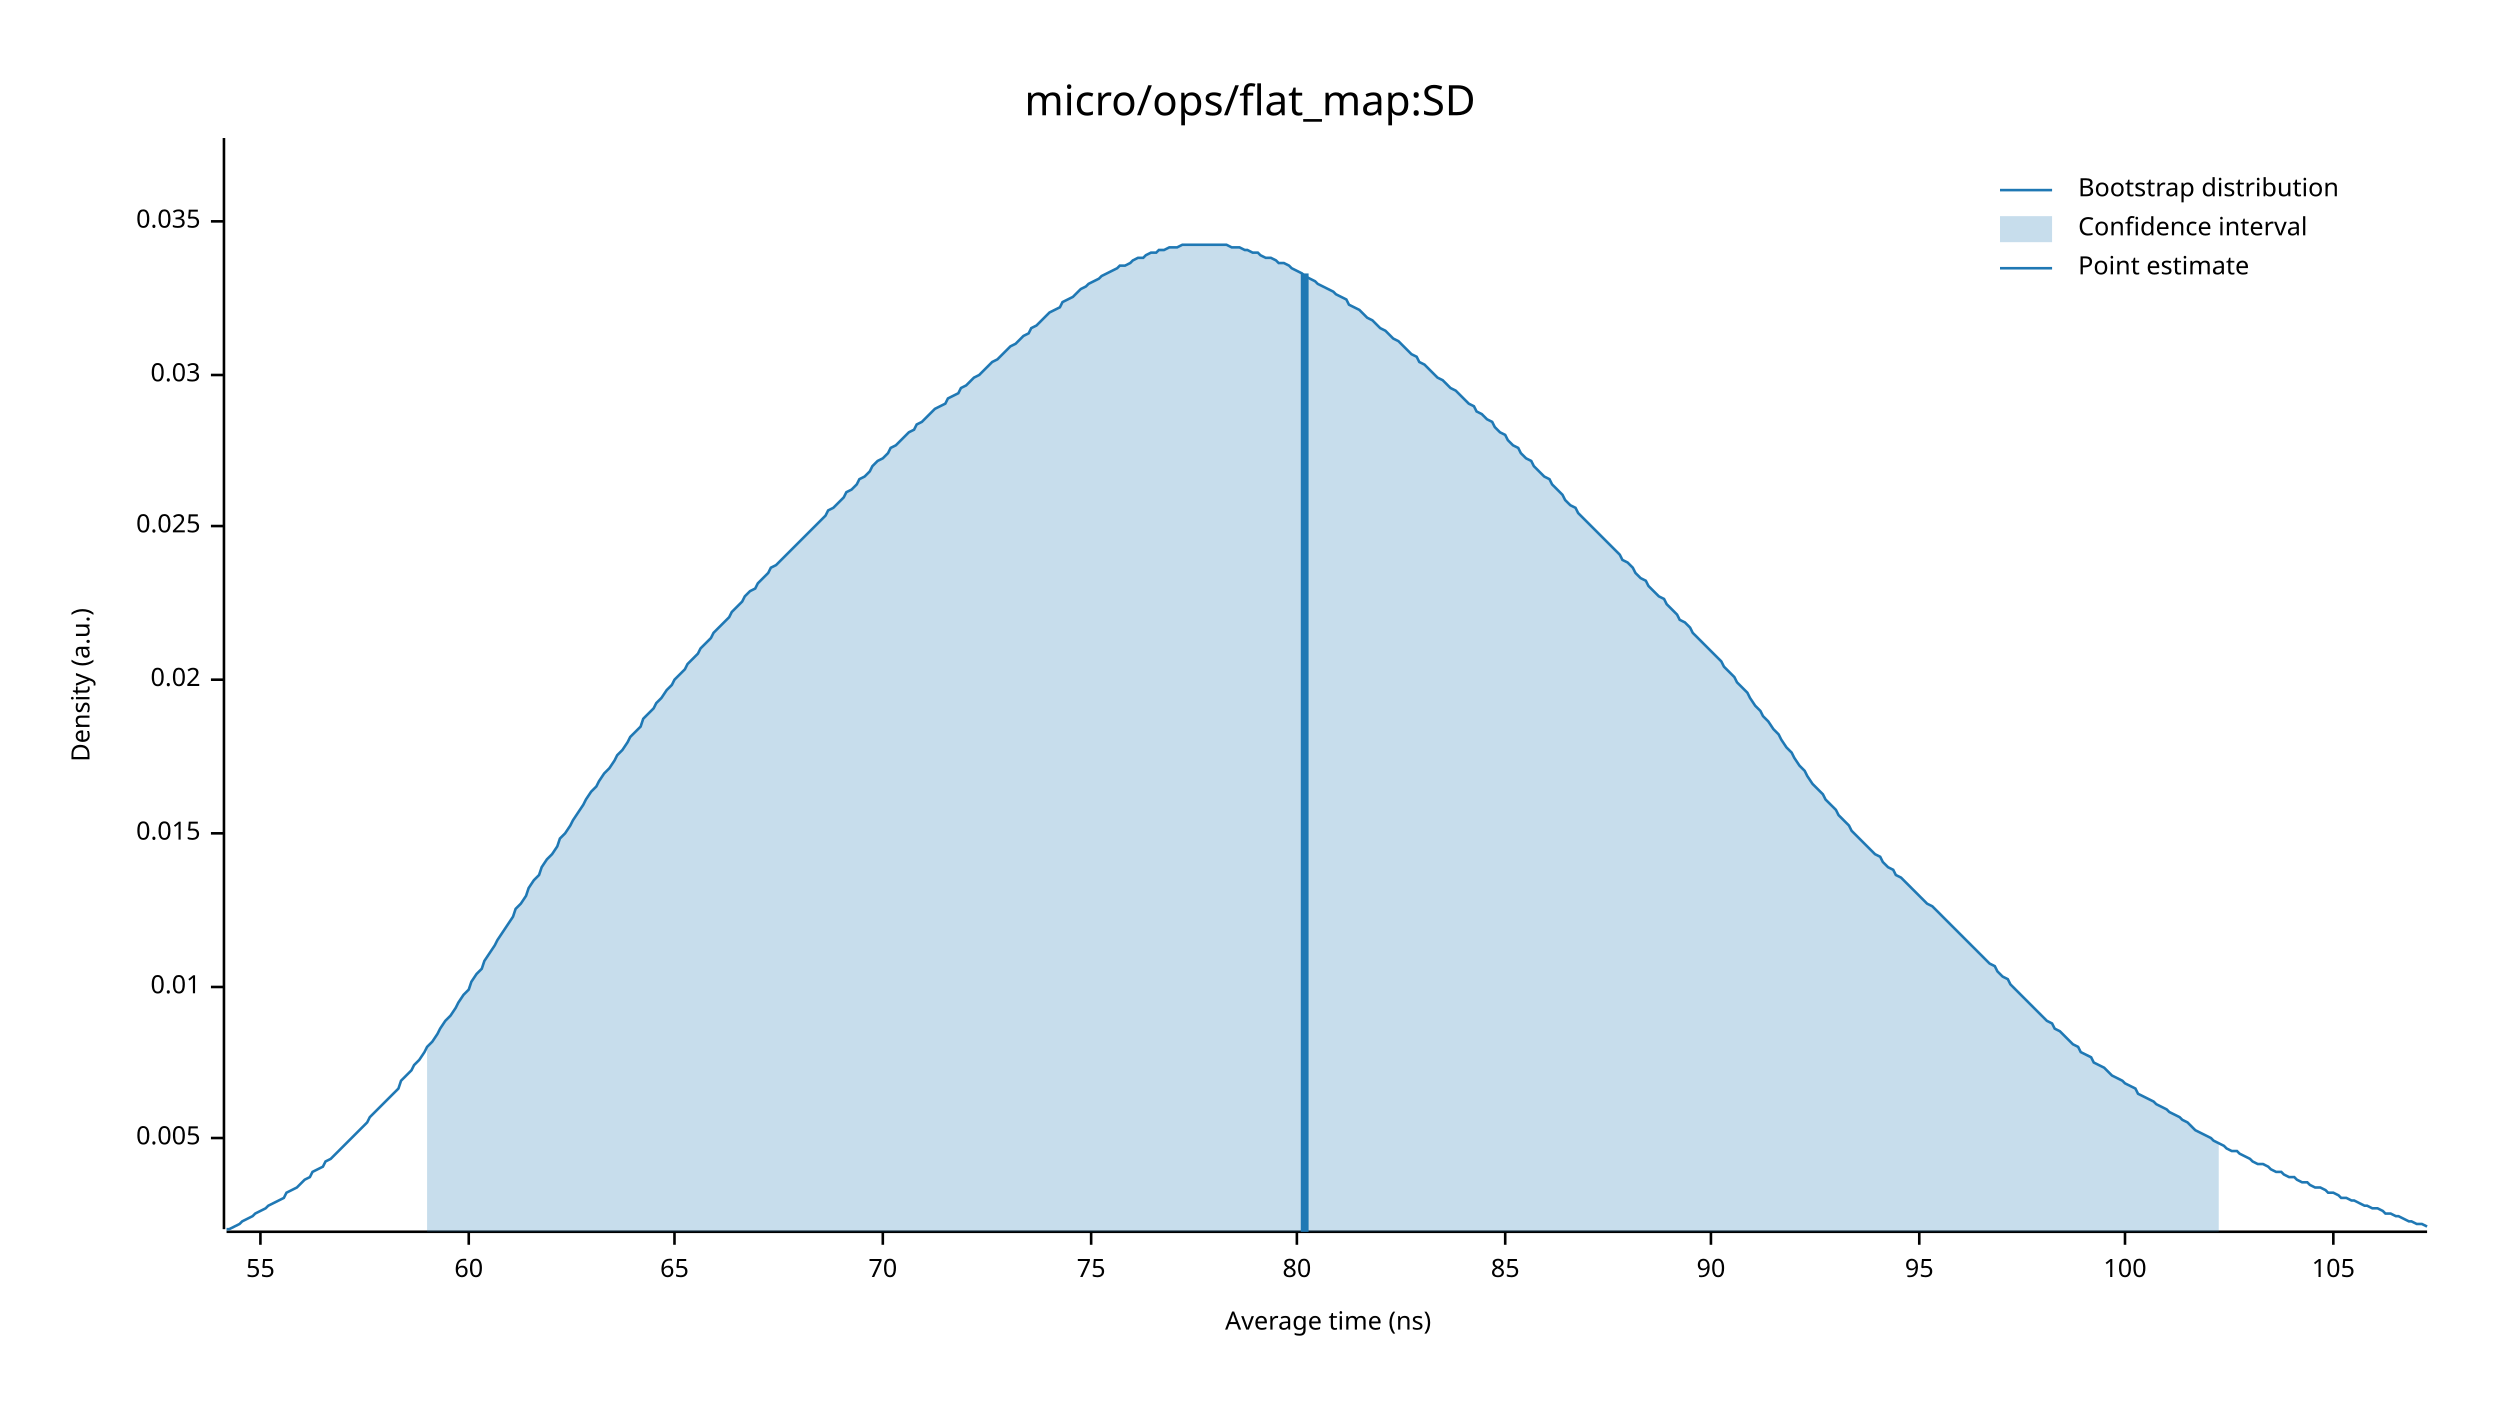
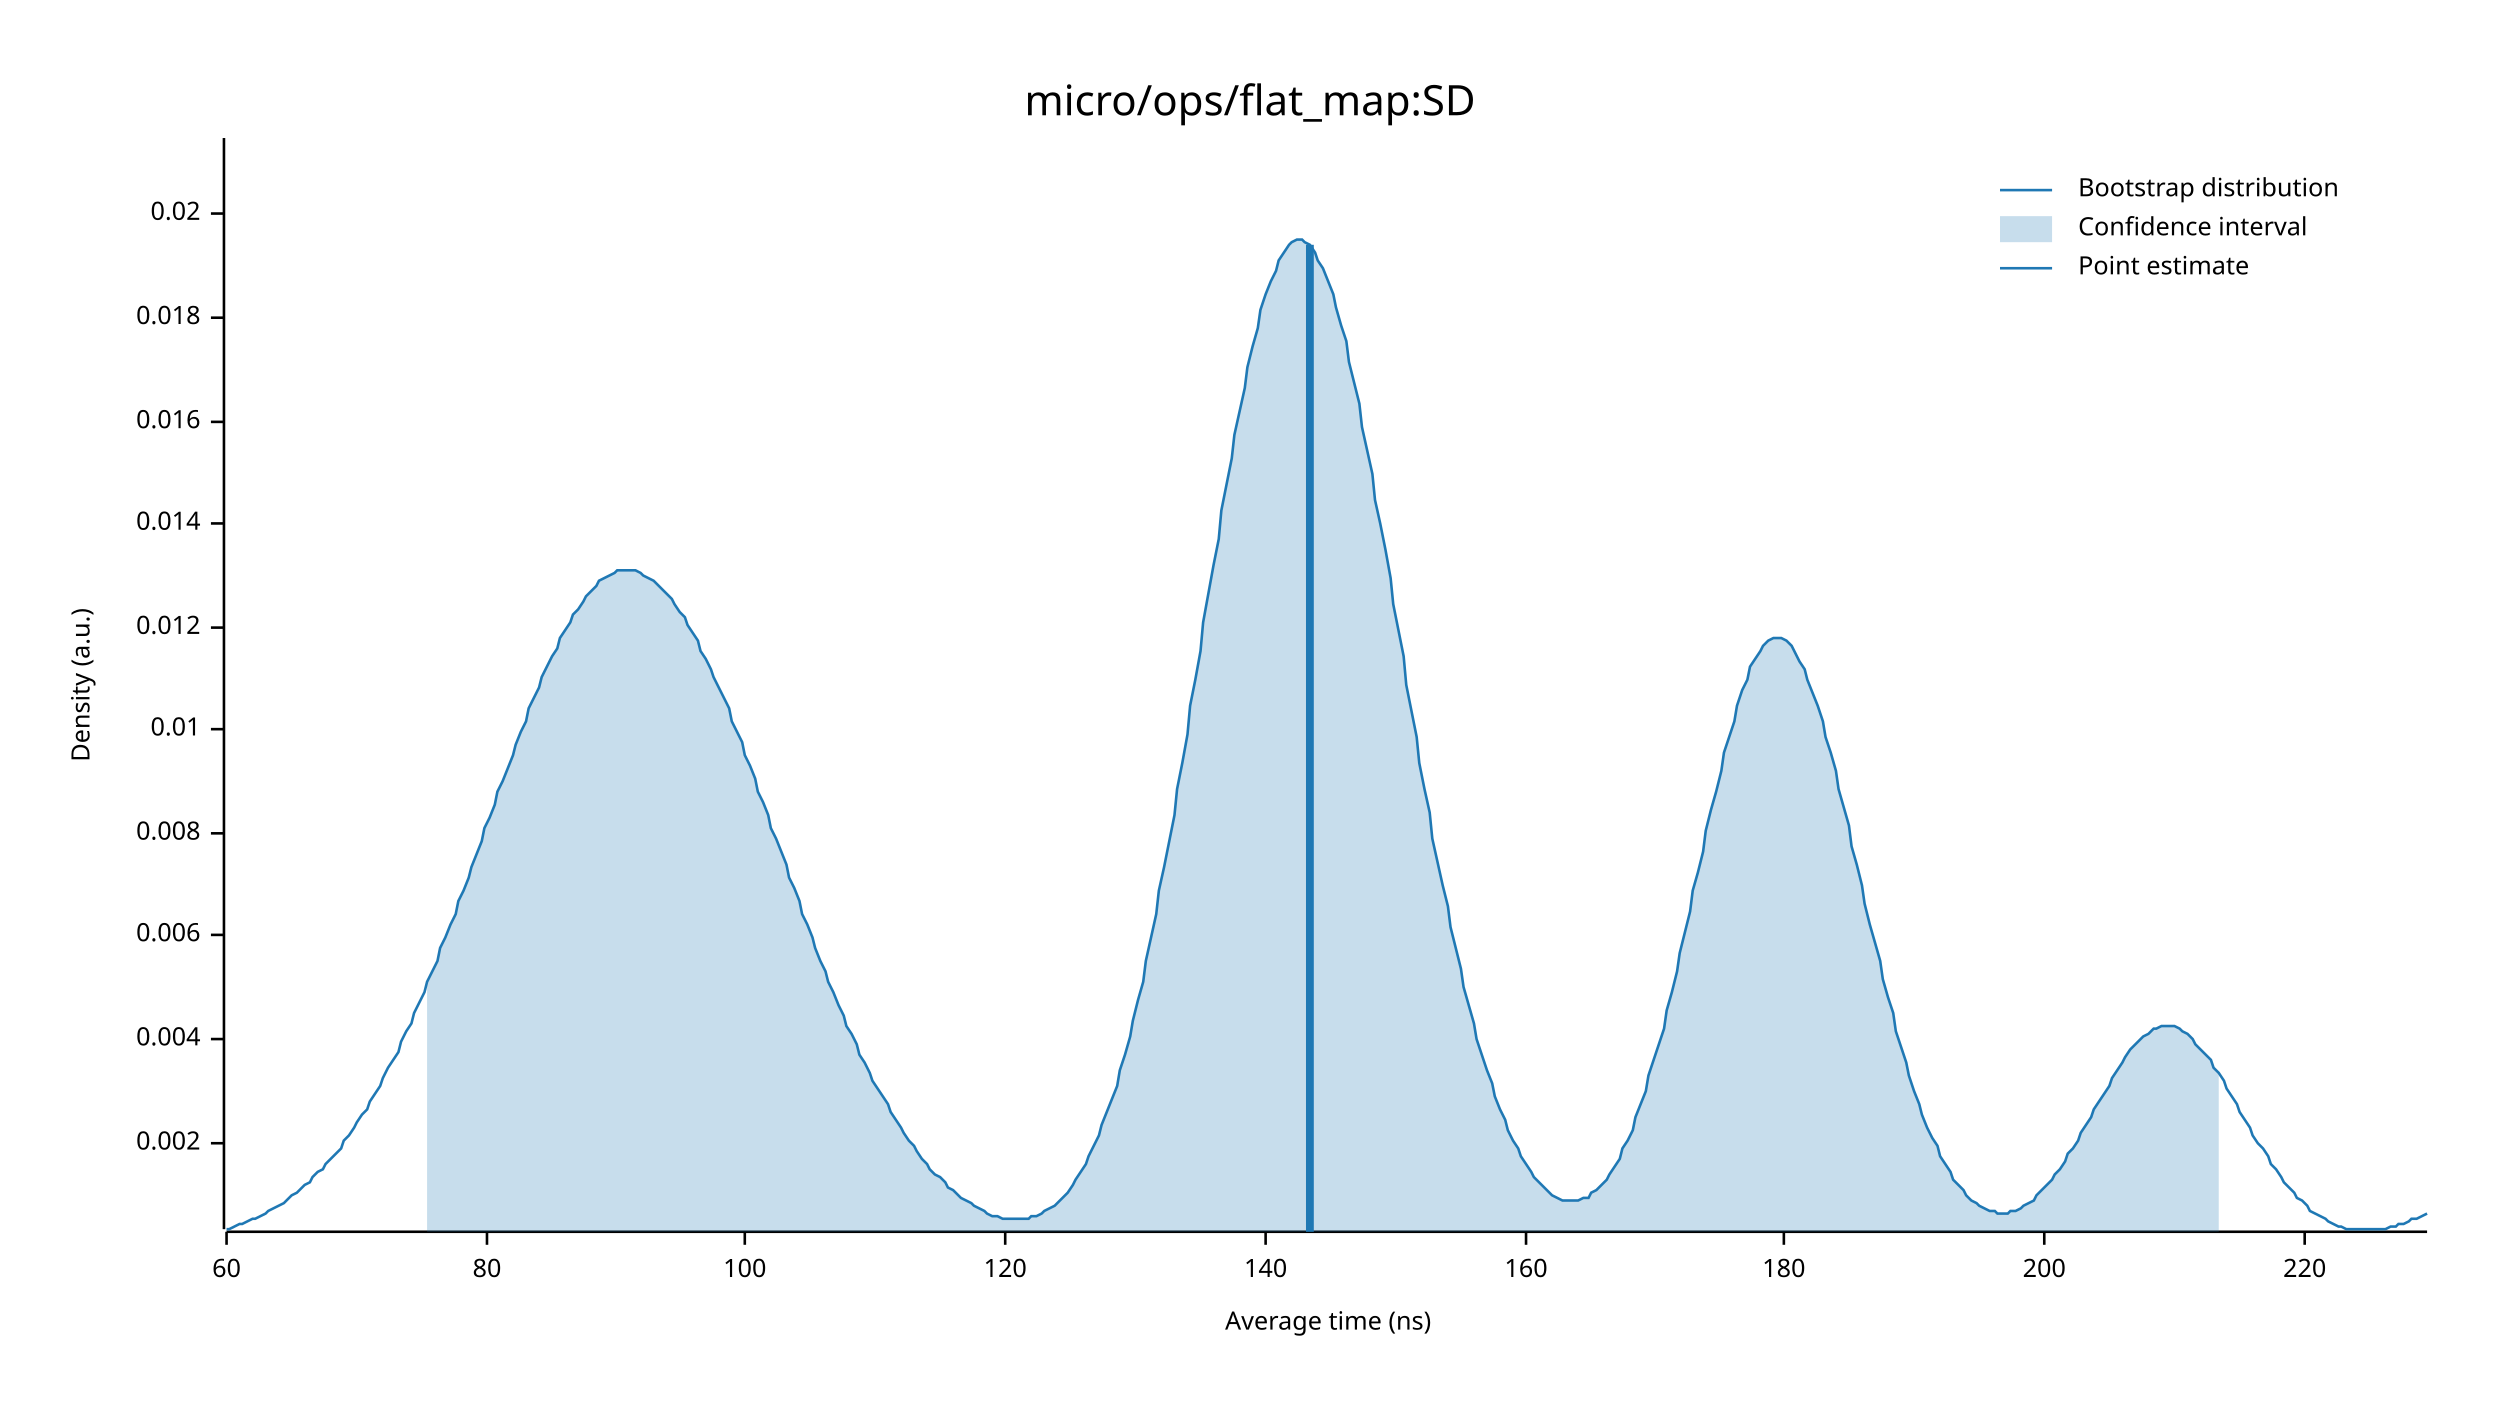
<svg xmlns="http://www.w3.org/2000/svg" width="960" height="540" viewBox="0 0 960 540">
  <text x="480" y="32" dy="0.76em" text-anchor="middle" font-family="sans-serif" font-size="16.129" opacity="1" fill="#000000">
micro/ops/flat_map:SD
</text>
  <text x="27" y="263" dy="0.76em" text-anchor="middle" font-family="sans-serif" font-size="9.677" opacity="1" fill="#000000" transform="rotate(270, 27, 263)">
Density (a.u.)
</text>
  <text x="510" y="513" dy="-0.5ex" text-anchor="middle" font-family="sans-serif" font-size="9.677" opacity="1" fill="#000000">
Average time (ns)
</text>
  <polyline fill="none" opacity="1" stroke="#000000" stroke-width="1" points="86,53 86,472 " />
-   <text x="77" y="437" dy="0.5ex" text-anchor="end" font-family="sans-serif" font-size="9.677" opacity="1" fill="#000000">
- 0.005
+   <text x="77" y="439" dy="0.5ex" text-anchor="end" font-family="sans-serif" font-size="9.677" opacity="1" fill="#000000">
+ 0.002
</text>
-   <polyline fill="none" opacity="1" stroke="#000000" stroke-width="1" points="81,437 86,437 " />
-   <text x="77" y="379" dy="0.5ex" text-anchor="end" font-family="sans-serif" font-size="9.677" opacity="1" fill="#000000">
+   <polyline fill="none" opacity="1" stroke="#000000" stroke-width="1" points="81,439 86,439 " />
+   <text x="77" y="399" dy="0.5ex" text-anchor="end" font-family="sans-serif" font-size="9.677" opacity="1" fill="#000000">
+ 0.004
+ </text>
+   <polyline fill="none" opacity="1" stroke="#000000" stroke-width="1" points="81,399 86,399 " />
+   <text x="77" y="359" dy="0.5ex" text-anchor="end" font-family="sans-serif" font-size="9.677" opacity="1" fill="#000000">
+ 0.006
+ </text>
+   <polyline fill="none" opacity="1" stroke="#000000" stroke-width="1" points="81,359 86,359 " />
+   <text x="77" y="320" dy="0.5ex" text-anchor="end" font-family="sans-serif" font-size="9.677" opacity="1" fill="#000000">
+ 0.008
+ </text>
+   <polyline fill="none" opacity="1" stroke="#000000" stroke-width="1" points="81,320 86,320 " />
+   <text x="77" y="280" dy="0.5ex" text-anchor="end" font-family="sans-serif" font-size="9.677" opacity="1" fill="#000000">
0.01
</text>
-   <polyline fill="none" opacity="1" stroke="#000000" stroke-width="1" points="81,379 86,379 " />
-   <text x="77" y="320" dy="0.5ex" text-anchor="end" font-family="sans-serif" font-size="9.677" opacity="1" fill="#000000">
- 0.015
+   <polyline fill="none" opacity="1" stroke="#000000" stroke-width="1" points="81,280 86,280 " />
+   <text x="77" y="241" dy="0.5ex" text-anchor="end" font-family="sans-serif" font-size="9.677" opacity="1" fill="#000000">
+ 0.012
</text>
-   <polyline fill="none" opacity="1" stroke="#000000" stroke-width="1" points="81,320 86,320 " />
-   <text x="77" y="261" dy="0.5ex" text-anchor="end" font-family="sans-serif" font-size="9.677" opacity="1" fill="#000000">
+   <polyline fill="none" opacity="1" stroke="#000000" stroke-width="1" points="81,241 86,241 " />
+   <text x="77" y="201" dy="0.5ex" text-anchor="end" font-family="sans-serif" font-size="9.677" opacity="1" fill="#000000">
+ 0.014
+ </text>
+   <polyline fill="none" opacity="1" stroke="#000000" stroke-width="1" points="81,201 86,201 " />
+   <text x="77" y="162" dy="0.5ex" text-anchor="end" font-family="sans-serif" font-size="9.677" opacity="1" fill="#000000">
+ 0.016
+ </text>
+   <polyline fill="none" opacity="1" stroke="#000000" stroke-width="1" points="81,162 86,162 " />
+   <text x="77" y="122" dy="0.5ex" text-anchor="end" font-family="sans-serif" font-size="9.677" opacity="1" fill="#000000">
+ 0.018
+ </text>
+   <polyline fill="none" opacity="1" stroke="#000000" stroke-width="1" points="81,122 86,122 " />
+   <text x="77" y="82" dy="0.5ex" text-anchor="end" font-family="sans-serif" font-size="9.677" opacity="1" fill="#000000">
0.02
</text>
-   <polyline fill="none" opacity="1" stroke="#000000" stroke-width="1" points="81,261 86,261 " />
-   <text x="77" y="202" dy="0.5ex" text-anchor="end" font-family="sans-serif" font-size="9.677" opacity="1" fill="#000000">
- 0.025
- </text>
-   <polyline fill="none" opacity="1" stroke="#000000" stroke-width="1" points="81,202 86,202 " />
-   <text x="77" y="144" dy="0.5ex" text-anchor="end" font-family="sans-serif" font-size="9.677" opacity="1" fill="#000000">
- 0.03
- </text>
-   <polyline fill="none" opacity="1" stroke="#000000" stroke-width="1" points="81,144 86,144 " />
-   <text x="77" y="85" dy="0.5ex" text-anchor="end" font-family="sans-serif" font-size="9.677" opacity="1" fill="#000000">
- 0.035
- </text>
-   <polyline fill="none" opacity="1" stroke="#000000" stroke-width="1" points="81,85 86,85 " />
+   <polyline fill="none" opacity="1" stroke="#000000" stroke-width="1" points="81,82 86,82 " />
  <polyline fill="none" opacity="1" stroke="#000000" stroke-width="1" points="87,473 932,473 " />
-   <text x="100" y="483" dy="0.76em" text-anchor="middle" font-family="sans-serif" font-size="9.677" opacity="1" fill="#000000">
- 55
- </text>
-   <polyline fill="none" opacity="1" stroke="#000000" stroke-width="1" points="100,473 100,478 " />
-   <text x="180" y="483" dy="0.76em" text-anchor="middle" font-family="sans-serif" font-size="9.677" opacity="1" fill="#000000">
+   <text x="87" y="483" dy="0.76em" text-anchor="middle" font-family="sans-serif" font-size="9.677" opacity="1" fill="#000000">
60
</text>
-   <polyline fill="none" opacity="1" stroke="#000000" stroke-width="1" points="180,473 180,478 " />
-   <text x="259" y="483" dy="0.76em" text-anchor="middle" font-family="sans-serif" font-size="9.677" opacity="1" fill="#000000">
- 65
- </text>
-   <polyline fill="none" opacity="1" stroke="#000000" stroke-width="1" points="259,473 259,478 " />
-   <text x="339" y="483" dy="0.76em" text-anchor="middle" font-family="sans-serif" font-size="9.677" opacity="1" fill="#000000">
- 70
- </text>
-   <polyline fill="none" opacity="1" stroke="#000000" stroke-width="1" points="339,473 339,478 " />
-   <text x="419" y="483" dy="0.76em" text-anchor="middle" font-family="sans-serif" font-size="9.677" opacity="1" fill="#000000">
- 75
- </text>
-   <polyline fill="none" opacity="1" stroke="#000000" stroke-width="1" points="419,473 419,478 " />
-   <text x="498" y="483" dy="0.76em" text-anchor="middle" font-family="sans-serif" font-size="9.677" opacity="1" fill="#000000">
+   <polyline fill="none" opacity="1" stroke="#000000" stroke-width="1" points="87,473 87,478 " />
+   <text x="187" y="483" dy="0.76em" text-anchor="middle" font-family="sans-serif" font-size="9.677" opacity="1" fill="#000000">
80
</text>
-   <polyline fill="none" opacity="1" stroke="#000000" stroke-width="1" points="498,473 498,478 " />
-   <text x="578" y="483" dy="0.76em" text-anchor="middle" font-family="sans-serif" font-size="9.677" opacity="1" fill="#000000">
- 85
- </text>
-   <polyline fill="none" opacity="1" stroke="#000000" stroke-width="1" points="578,473 578,478 " />
-   <text x="657" y="483" dy="0.76em" text-anchor="middle" font-family="sans-serif" font-size="9.677" opacity="1" fill="#000000">
- 90
- </text>
-   <polyline fill="none" opacity="1" stroke="#000000" stroke-width="1" points="657,473 657,478 " />
-   <text x="737" y="483" dy="0.76em" text-anchor="middle" font-family="sans-serif" font-size="9.677" opacity="1" fill="#000000">
- 95
- </text>
-   <polyline fill="none" opacity="1" stroke="#000000" stroke-width="1" points="737,473 737,478 " />
-   <text x="816" y="483" dy="0.76em" text-anchor="middle" font-family="sans-serif" font-size="9.677" opacity="1" fill="#000000">
+   <polyline fill="none" opacity="1" stroke="#000000" stroke-width="1" points="187,473 187,478 " />
+   <text x="286" y="483" dy="0.76em" text-anchor="middle" font-family="sans-serif" font-size="9.677" opacity="1" fill="#000000">
100
</text>
-   <polyline fill="none" opacity="1" stroke="#000000" stroke-width="1" points="816,473 816,478 " />
-   <text x="896" y="483" dy="0.76em" text-anchor="middle" font-family="sans-serif" font-size="9.677" opacity="1" fill="#000000">
- 105
+   <polyline fill="none" opacity="1" stroke="#000000" stroke-width="1" points="286,473 286,478 " />
+   <text x="386" y="483" dy="0.76em" text-anchor="middle" font-family="sans-serif" font-size="9.677" opacity="1" fill="#000000">
+ 120
</text>
-   <polyline fill="none" opacity="1" stroke="#000000" stroke-width="1" points="896,473 896,478 " />
-   <polyline fill="none" opacity="1" stroke="#1F78B4" stroke-width="1" points="87,472 88,472 90,471 92,470 93,469 95,468 97,467 98,466 100,465 102,464 103,463 105,462 107,461 109,460 110,458 112,457 114,456 115,455 117,453 119,452 120,450 122,449 124,448 125,446 127,445 129,443 131,441 132,440 134,438 136,436 137,435 139,433 141,431 142,429 144,427 146,425 147,424 149,422 151,420 153,418 154,415 156,413 158,411 159,409 161,407 163,404 164,402 166,400 168,397 169,395 171,392 173,390 175,387 176,385 178,382 180,380 181,377 183,374 185,372 186,369 188,366 190,363 191,361 193,358 195,355 197,352 198,349 200,347 202,344 203,341 205,338 207,336 208,333 210,330 212,328 214,325 215,322 217,320 219,317 220,315 222,312 224,309 225,307 227,304 229,302 230,300 232,297 234,295 236,292 237,290 239,288 241,285 242,283 244,281 246,279 247,276 249,274 251,272 252,270 254,268 256,265 258,263 259,261 261,259 263,257 264,255 266,253 268,251 269,249 271,247 273,245 274,243 276,241 278,239 280,237 281,235 283,233 285,231 286,229 288,227 290,226 291,224 293,222 295,220 296,218 298,217 300,215 302,213 303,212 305,210 307,208 308,207 310,205 312,203 313,202 315,200 317,198 318,196 320,195 322,193 324,191 325,189 327,188 329,186 330,184 332,183 334,181 335,179 337,177 339,176 341,174 342,172 344,171 346,169 347,168 349,166 351,165 352,163 354,162 356,160 357,159 359,157 361,156 363,155 364,153 366,152 368,151 369,149 371,148 373,146 374,145 376,144 378,142 379,141 381,139 383,138 385,136 386,135 388,133 390,132 391,131 393,129 395,128 396,126 398,125 400,123 401,122 403,120 405,119 407,118 408,116 410,115 412,114 413,113 415,111 417,110 418,109 420,108 422,107 423,106 425,105 427,104 429,103 430,102 432,102 434,101 435,100 437,99 439,99 440,98 442,97 444,97 445,96 447,96 449,95 451,95 452,95 454,94 456,94 457,94 459,94 461,94 462,94 464,94 466,94 468,94 469,94 471,94 473,95 474,95 476,95 478,96 479,96 481,97 483,97 484,98 486,99 488,99 490,100 491,101 493,101 495,102 496,103 498,104 500,105 501,106 503,107 505,108 506,109 508,110 510,111 512,112 513,113 515,114 517,115 518,117 520,118 522,119 523,120 525,122 527,123 528,124 530,126 532,127 534,129 535,130 537,131 539,133 540,134 542,136 544,137 545,139 547,140 549,142 550,143 552,145 554,146 556,148 557,149 559,150 561,152 562,153 564,155 566,156 567,158 569,159 571,161 573,162 574,164 576,166 578,167 579,169 581,171 583,172 584,174 586,176 588,177 589,179 591,181 593,183 595,184 596,186 598,188 600,190 601,192 603,194 605,195 606,197 608,199 610,201 611,202 613,204 615,206 617,208 618,209 620,211 622,213 623,215 625,216 627,218 628,220 630,222 632,223 633,225 635,227 637,229 639,230 640,232 642,234 644,236 645,238 647,239 649,241 650,243 652,245 654,247 655,248 657,250 659,252 661,254 662,256 664,258 666,260 667,262 669,264 671,266 672,268 674,271 676,273 677,275 679,277 681,280 683,282 684,284 686,287 688,289 689,291 691,294 693,296 694,298 696,301 698,303 700,305 701,307 703,309 705,311 706,313 708,315 710,317 711,319 713,321 715,323 716,324 718,326 720,328 722,329 723,331 725,333 727,334 728,336 730,337 732,339 733,340 735,342 737,344 738,345 740,347 742,348 744,350 745,351 747,353 749,355 750,356 752,358 754,360 755,361 757,363 759,365 760,366 762,368 764,370 766,371 767,373 769,375 771,376 772,378 774,380 776,382 777,383 779,385 781,387 782,388 784,390 786,392 788,393 789,395 791,396 793,398 794,399 796,401 798,402 799,404 801,405 803,406 804,408 806,409 808,410 810,412 811,413 813,414 815,415 816,416 818,417 820,418 821,420 823,421 825,422 827,423 828,424 830,425 832,426 833,427 835,428 837,429 838,430 840,431 842,433 843,434 845,435 847,436 849,437 850,438 852,439 854,440 855,441 857,442 859,442 860,443 862,444 864,445 865,446 867,447 869,447 871,448 872,449 874,450 876,450 877,451 879,452 881,452 882,453 884,454 886,454 887,455 889,456 891,456 893,457 894,458 896,458 898,459 899,460 901,460 903,461 904,461 906,462 908,463 909,463 911,464 913,464 915,465 916,466 918,466 920,467 921,467 923,468 925,469 926,469 928,470 930,470 932,471 " />
-   <polygon opacity="0.25" fill="#1F78B4" points="164,402 166,400 168,397 169,395 171,392 173,390 175,387 176,385 178,382 180,380 181,377 183,374 185,372 186,369 188,366 190,363 191,361 193,358 195,355 197,352 198,349 200,347 202,344 203,341 205,338 207,336 208,333 210,330 212,328 214,325 215,322 217,320 219,317 220,315 222,312 224,309 225,307 227,304 229,302 230,300 232,297 234,295 236,292 237,290 239,288 241,285 242,283 244,281 246,279 247,276 249,274 251,272 252,270 254,268 256,265 258,263 259,261 261,259 263,257 264,255 266,253 268,251 269,249 271,247 273,245 274,243 276,241 278,239 280,237 281,235 283,233 285,231 286,229 288,227 290,226 291,224 293,222 295,220 296,218 298,217 300,215 302,213 303,212 305,210 307,208 308,207 310,205 312,203 313,202 315,200 317,198 318,196 320,195 322,193 324,191 325,189 327,188 329,186 330,184 332,183 334,181 335,179 337,177 339,176 341,174 342,172 344,171 346,169 347,168 349,166 351,165 352,163 354,162 356,160 357,159 359,157 361,156 363,155 364,153 366,152 368,151 369,149 371,148 373,146 374,145 376,144 378,142 379,141 381,139 383,138 385,136 386,135 388,133 390,132 391,131 393,129 395,128 396,126 398,125 400,123 401,122 403,120 405,119 407,118 408,116 410,115 412,114 413,113 415,111 417,110 418,109 420,108 422,107 423,106 425,105 427,104 429,103 430,102 432,102 434,101 435,100 437,99 439,99 440,98 442,97 444,97 445,96 447,96 449,95 451,95 452,95 454,94 456,94 457,94 459,94 461,94 462,94 464,94 466,94 468,94 469,94 471,94 473,95 474,95 476,95 478,96 479,96 481,97 483,97 484,98 486,99 488,99 490,100 491,101 493,101 495,102 496,103 498,104 500,105 501,106 503,107 505,108 506,109 508,110 510,111 512,112 513,113 515,114 517,115 518,117 520,118 522,119 523,120 525,122 527,123 528,124 530,126 532,127 534,129 535,130 537,131 539,133 540,134 542,136 544,137 545,139 547,140 549,142 550,143 552,145 554,146 556,148 557,149 559,150 561,152 562,153 564,155 566,156 567,158 569,159 571,161 573,162 574,164 576,166 578,167 579,169 581,171 583,172 584,174 586,176 588,177 589,179 591,181 593,183 595,184 596,186 598,188 600,190 601,192 603,194 605,195 606,197 608,199 610,201 611,202 613,204 615,206 617,208 618,209 620,211 622,213 623,215 625,216 627,218 628,220 630,222 632,223 633,225 635,227 637,229 639,230 640,232 642,234 644,236 645,238 647,239 649,241 650,243 652,245 654,247 655,248 657,250 659,252 661,254 662,256 664,258 666,260 667,262 669,264 671,266 672,268 674,271 676,273 677,275 679,277 681,280 683,282 684,284 686,287 688,289 689,291 691,294 693,296 694,298 696,301 698,303 700,305 701,307 703,309 705,311 706,313 708,315 710,317 711,319 713,321 715,323 716,324 718,326 720,328 722,329 723,331 725,333 727,334 728,336 730,337 732,339 733,340 735,342 737,344 738,345 740,347 742,348 744,350 745,351 747,353 749,355 750,356 752,358 754,360 755,361 757,363 759,365 760,366 762,368 764,370 766,371 767,373 769,375 771,376 772,378 774,380 776,382 777,383 779,385 781,387 782,388 784,390 786,392 788,393 789,395 791,396 793,398 794,399 796,401 798,402 799,404 801,405 803,406 804,408 806,409 808,410 810,412 811,413 813,414 815,415 816,416 818,417 820,418 821,420 823,421 825,422 827,423 828,424 830,425 832,426 833,427 835,428 837,429 838,430 840,431 842,433 843,434 845,435 847,436 849,437 850,438 852,439 852,473 164,473 " />
-   <polyline fill="none" opacity="1" stroke="#1F78B4" stroke-width="3" points="501,473 501,105 " />
+   <polyline fill="none" opacity="1" stroke="#000000" stroke-width="1" points="386,473 386,478 " />
+   <text x="486" y="483" dy="0.76em" text-anchor="middle" font-family="sans-serif" font-size="9.677" opacity="1" fill="#000000">
+ 140
+ </text>
+   <polyline fill="none" opacity="1" stroke="#000000" stroke-width="1" points="486,473 486,478 " />
+   <text x="586" y="483" dy="0.76em" text-anchor="middle" font-family="sans-serif" font-size="9.677" opacity="1" fill="#000000">
+ 160
+ </text>
+   <polyline fill="none" opacity="1" stroke="#000000" stroke-width="1" points="586,473 586,478 " />
+   <text x="685" y="483" dy="0.76em" text-anchor="middle" font-family="sans-serif" font-size="9.677" opacity="1" fill="#000000">
+ 180
+ </text>
+   <polyline fill="none" opacity="1" stroke="#000000" stroke-width="1" points="685,473 685,478 " />
+   <text x="785" y="483" dy="0.76em" text-anchor="middle" font-family="sans-serif" font-size="9.677" opacity="1" fill="#000000">
+ 200
+ </text>
+   <polyline fill="none" opacity="1" stroke="#000000" stroke-width="1" points="785,473 785,478 " />
+   <text x="885" y="483" dy="0.76em" text-anchor="middle" font-family="sans-serif" font-size="9.677" opacity="1" fill="#000000">
+ 220
+ </text>
+   <polyline fill="none" opacity="1" stroke="#000000" stroke-width="1" points="885,473 885,478 " />
+   <polyline fill="none" opacity="1" stroke="#1F78B4" stroke-width="1" points="87,472 88,472 90,471 92,470 93,470 95,469 97,468 98,468 100,467 102,466 103,465 105,464 107,463 109,462 110,461 112,459 114,458 115,457 117,455 119,454 120,452 122,450 124,449 125,447 127,445 129,443 131,441 132,438 134,436 136,433 137,431 139,428 141,426 142,423 144,420 146,417 147,414 149,410 151,407 153,404 154,400 156,396 158,393 159,389 161,385 163,381 164,377 166,373 168,369 169,364 171,360 173,355 175,351 176,346 178,342 180,337 181,333 183,328 185,323 186,318 188,314 190,309 191,304 193,300 195,295 197,290 198,286 200,281 202,277 203,272 205,268 207,264 208,260 210,256 212,252 214,249 215,245 217,242 219,239 220,236 222,234 224,231 225,229 227,227 229,225 230,223 232,222 234,221 236,220 237,219 239,219 241,219 242,219 244,219 246,220 247,221 249,222 251,223 252,224 254,226 256,228 258,230 259,232 261,235 263,237 264,240 266,243 268,246 269,250 271,253 273,257 274,260 276,264 278,268 280,272 281,277 283,281 285,285 286,290 288,294 290,299 291,304 293,308 295,313 296,318 298,322 300,327 302,332 303,337 305,341 307,346 308,351 310,355 312,360 313,364 315,369 317,373 318,377 320,381 322,386 324,390 325,394 327,397 329,401 330,405 332,408 334,412 335,415 337,418 339,421 341,424 342,427 344,430 346,433 347,435 349,438 351,440 352,442 354,445 356,447 357,449 359,451 361,452 363,454 364,456 366,457 368,459 369,460 371,461 373,462 374,463 376,464 378,465 379,466 381,467 383,467 385,468 386,468 388,468 390,468 391,468 393,468 395,468 396,467 398,467 400,466 401,465 403,464 405,463 407,461 408,460 410,458 412,455 413,453 415,450 417,447 418,444 420,440 422,436 423,432 425,427 427,422 429,417 430,411 432,405 434,398 435,392 437,384 439,377 440,369 442,360 444,351 445,342 447,333 449,323 451,313 452,303 454,293 456,282 457,271 459,261 461,250 462,239 464,228 466,217 468,207 469,196 471,186 473,176 474,167 476,158 478,149 479,141 481,133 483,126 484,119 486,113 488,108 490,104 491,100 493,97 495,94 496,93 498,92 500,92 501,93 503,94 505,97 506,100 508,103 510,108 512,113 513,118 515,125 517,131 518,139 520,147 522,155 523,164 525,173 527,182 528,192 530,201 532,211 534,222 535,232 537,242 539,252 540,263 542,273 544,283 545,293 547,303 549,312 550,322 552,331 554,340 556,348 557,356 559,364 561,372 562,379 564,386 566,393 567,399 569,405 571,411 573,416 574,421 576,426 578,430 579,434 581,438 583,441 584,444 586,447 588,450 589,452 591,454 593,456 595,458 596,459 598,460 600,461 601,461 603,461 605,461 606,461 608,460 610,460 611,458 613,457 615,455 617,453 618,451 620,448 622,445 623,441 625,438 627,434 628,429 630,424 632,419 633,413 635,407 637,401 639,395 640,388 642,381 644,373 645,366 647,358 649,350 650,342 652,335 654,327 655,319 657,311 659,304 661,296 662,289 664,283 666,277 667,271 669,265 671,261 672,256 674,253 676,250 677,248 679,246 681,245 683,245 684,245 686,246 688,248 689,250 691,254 693,257 694,261 696,266 698,271 700,277 701,283 703,289 705,296 706,303 708,310 710,317 711,325 713,332 715,340 716,347 718,355 720,362 722,369 723,376 725,383 727,389 728,396 730,402 732,408 733,413 735,419 737,424 738,428 740,433 742,437 744,440 745,444 747,447 749,450 750,453 752,455 754,457 755,459 757,461 759,462 760,463 762,464 764,465 766,465 767,466 769,466 771,466 772,465 774,465 776,464 777,463 779,462 781,461 782,459 784,457 786,455 788,453 789,451 791,449 793,446 794,443 796,441 798,438 799,435 801,432 803,429 804,426 806,423 808,420 810,417 811,414 813,411 815,408 816,406 818,403 820,401 821,400 823,398 825,397 827,395 828,395 830,394 832,394 833,394 835,394 837,395 838,396 840,397 842,399 843,401 845,403 847,405 849,407 850,410 852,412 854,415 855,418 857,421 859,424 860,427 862,430 864,433 865,436 867,439 869,441 871,444 872,447 874,449 876,452 877,454 879,456 881,458 882,460 884,461 886,463 887,465 889,466 891,467 893,468 894,469 896,470 898,471 899,471 901,472 903,472 904,472 906,472 908,472 909,472 911,472 913,472 915,472 916,472 918,471 920,471 921,470 923,470 925,469 926,468 928,468 930,467 932,466 " />
+   <polygon opacity="0.25" fill="#1F78B4" points="164,377 166,373 168,369 169,364 171,360 173,355 175,351 176,346 178,342 180,337 181,333 183,328 185,323 186,318 188,314 190,309 191,304 193,300 195,295 197,290 198,286 200,281 202,277 203,272 205,268 207,264 208,260 210,256 212,252 214,249 215,245 217,242 219,239 220,236 222,234 224,231 225,229 227,227 229,225 230,223 232,222 234,221 236,220 237,219 239,219 241,219 242,219 244,219 246,220 247,221 249,222 251,223 252,224 254,226 256,228 258,230 259,232 261,235 263,237 264,240 266,243 268,246 269,250 271,253 273,257 274,260 276,264 278,268 280,272 281,277 283,281 285,285 286,290 288,294 290,299 291,304 293,308 295,313 296,318 298,322 300,327 302,332 303,337 305,341 307,346 308,351 310,355 312,360 313,364 315,369 317,373 318,377 320,381 322,386 324,390 325,394 327,397 329,401 330,405 332,408 334,412 335,415 337,418 339,421 341,424 342,427 344,430 346,433 347,435 349,438 351,440 352,442 354,445 356,447 357,449 359,451 361,452 363,454 364,456 366,457 368,459 369,460 371,461 373,462 374,463 376,464 378,465 379,466 381,467 383,467 385,468 386,468 388,468 390,468 391,468 393,468 395,468 396,467 398,467 400,466 401,465 403,464 405,463 407,461 408,460 410,458 412,455 413,453 415,450 417,447 418,444 420,440 422,436 423,432 425,427 427,422 429,417 430,411 432,405 434,398 435,392 437,384 439,377 440,369 442,360 444,351 445,342 447,333 449,323 451,313 452,303 454,293 456,282 457,271 459,261 461,250 462,239 464,228 466,217 468,207 469,196 471,186 473,176 474,167 476,158 478,149 479,141 481,133 483,126 484,119 486,113 488,108 490,104 491,100 493,97 495,94 496,93 498,92 500,92 501,93 503,94 505,97 506,100 508,103 510,108 512,113 513,118 515,125 517,131 518,139 520,147 522,155 523,164 525,173 527,182 528,192 530,201 532,211 534,222 535,232 537,242 539,252 540,263 542,273 544,283 545,293 547,303 549,312 550,322 552,331 554,340 556,348 557,356 559,364 561,372 562,379 564,386 566,393 567,399 569,405 571,411 573,416 574,421 576,426 578,430 579,434 581,438 583,441 584,444 586,447 588,450 589,452 591,454 593,456 595,458 596,459 598,460 600,461 601,461 603,461 605,461 606,461 608,460 610,460 611,458 613,457 615,455 617,453 618,451 620,448 622,445 623,441 625,438 627,434 628,429 630,424 632,419 633,413 635,407 637,401 639,395 640,388 642,381 644,373 645,366 647,358 649,350 650,342 652,335 654,327 655,319 657,311 659,304 661,296 662,289 664,283 666,277 667,271 669,265 671,261 672,256 674,253 676,250 677,248 679,246 681,245 683,245 684,245 686,246 688,248 689,250 691,254 693,257 694,261 696,266 698,271 700,277 701,283 703,289 705,296 706,303 708,310 710,317 711,325 713,332 715,340 716,347 718,355 720,362 722,369 723,376 725,383 727,389 728,396 730,402 732,408 733,413 735,419 737,424 738,428 740,433 742,437 744,440 745,444 747,447 749,450 750,453 752,455 754,457 755,459 757,461 759,462 760,463 762,464 764,465 766,465 767,466 769,466 771,466 772,465 774,465 776,464 777,463 779,462 781,461 782,459 784,457 786,455 788,453 789,451 791,449 793,446 794,443 796,441 798,438 799,435 801,432 803,429 804,426 806,423 808,420 810,417 811,414 813,411 815,408 816,406 818,403 820,401 821,400 823,398 825,397 827,395 828,395 830,394 832,394 833,394 835,394 837,395 838,396 840,397 842,399 843,401 845,403 847,405 849,407 850,410 852,412 852,473 164,473 " />
+   <polyline fill="none" opacity="1" stroke="#1F78B4" stroke-width="3" points="503,473 503,94 " />
  <text x="798" y="68" dy="0.76em" text-anchor="start" font-family="sans-serif" font-size="9.677" opacity="1" fill="#000000">
Bootstrap distribution
</text>
  <text x="798" y="83" dy="0.76em" text-anchor="start" font-family="sans-serif" font-size="9.677" opacity="1" fill="#000000">
Confidence interval
</text>
  <text x="798" y="98" dy="0.76em" text-anchor="start" font-family="sans-serif" font-size="9.677" opacity="1" fill="#000000">
Point estimate
</text>
  <polyline fill="none" opacity="1" stroke="#1F78B4" stroke-width="1" points="768,73 788,73 " />
  <rect x="768" y="83" width="20" height="10" opacity="0.25" fill="#1F78B4" stroke="none" />
  <polyline fill="none" opacity="1" stroke="#1F78B4" stroke-width="1" points="768,103 788,103 " />
</svg>
